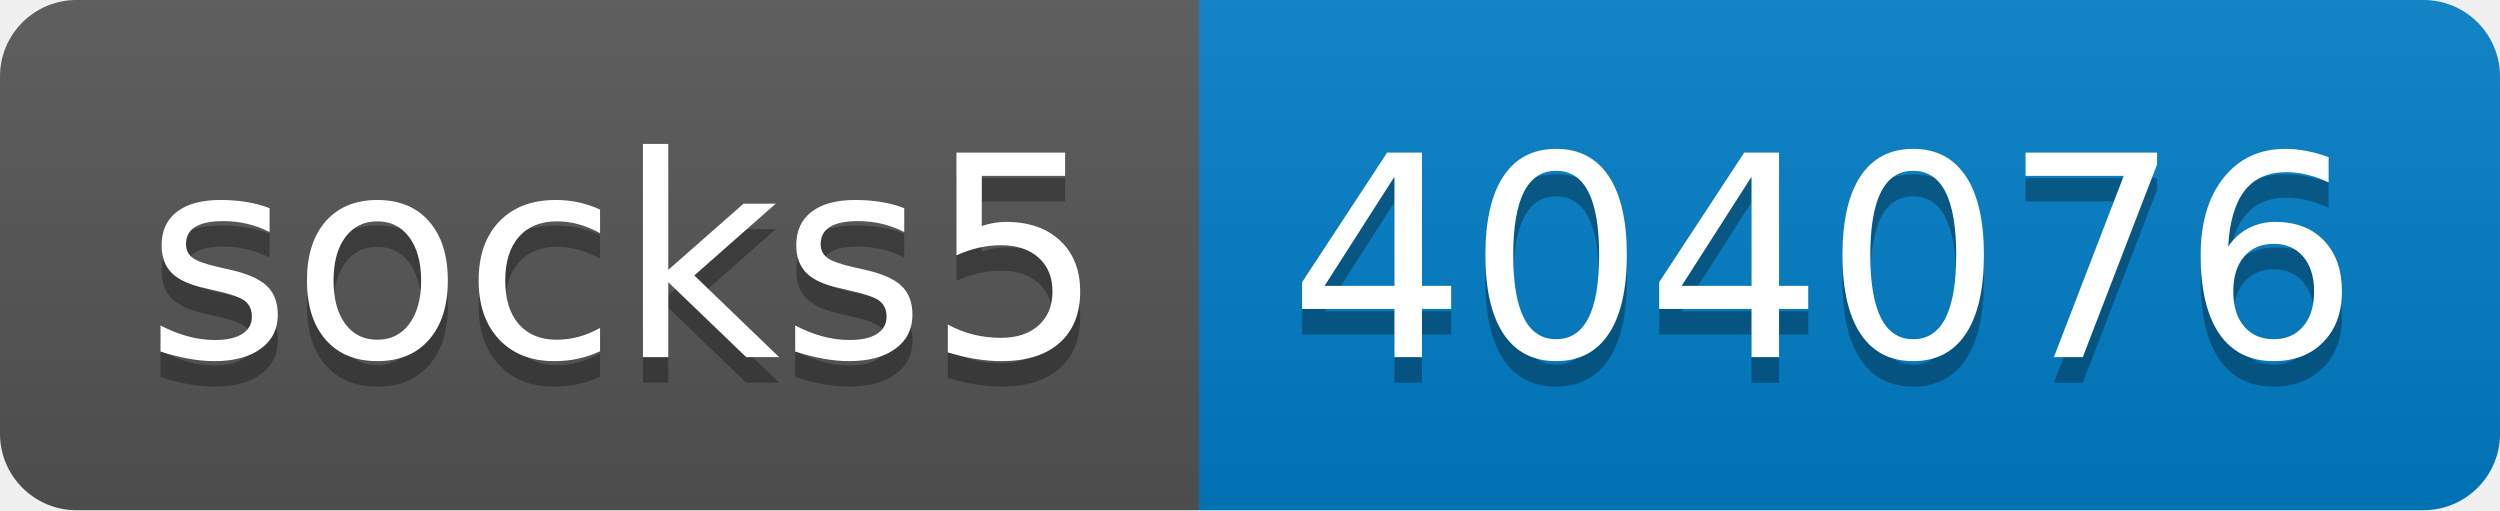
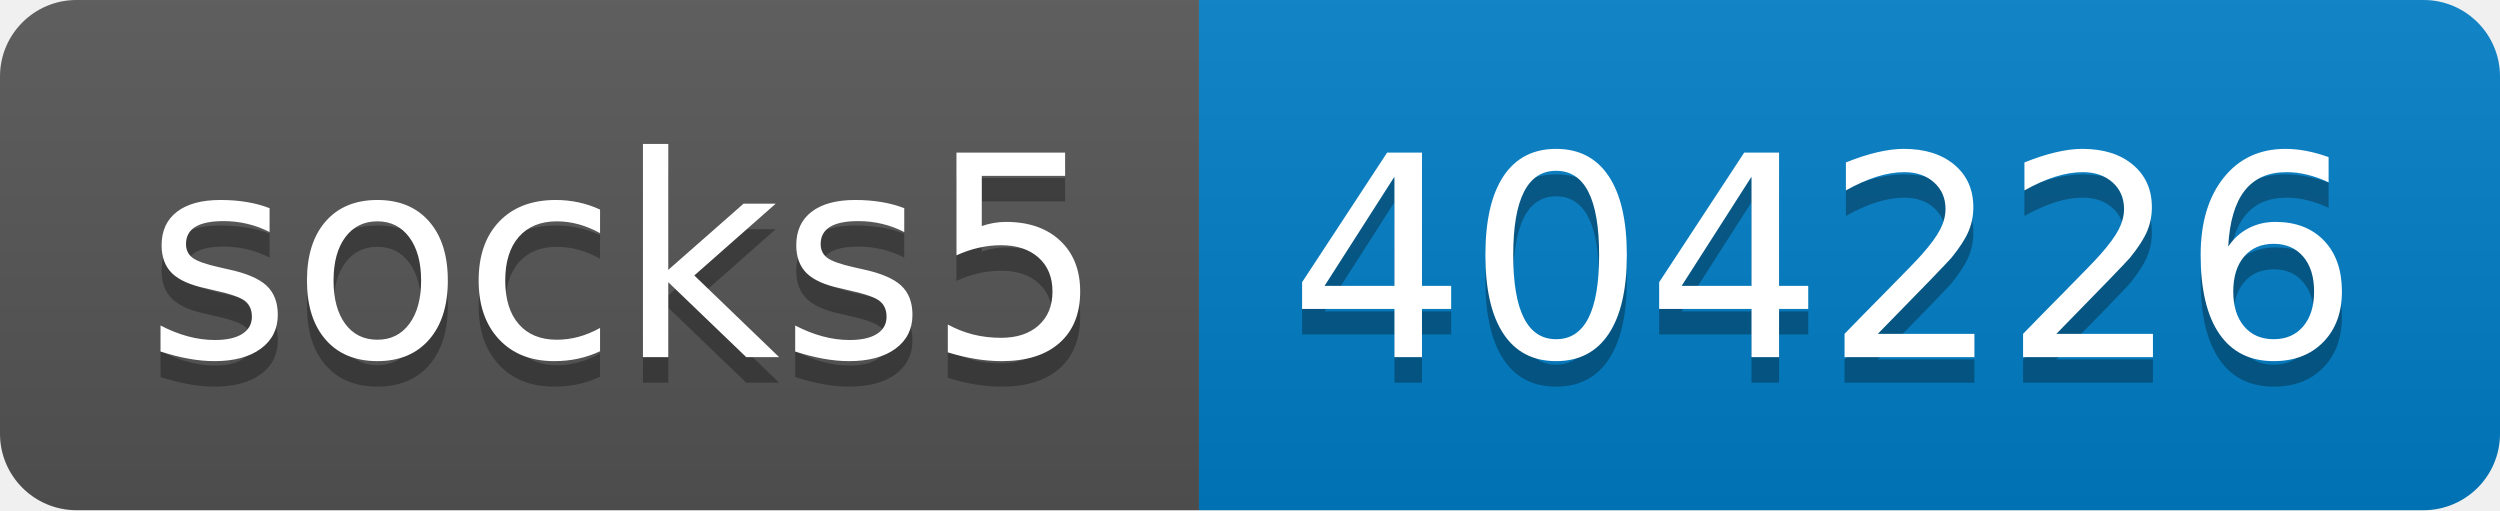
- <svg xmlns="http://www.w3.org/2000/svg" width="98" height="20" role="img" aria-label="socks5: 404076">
+ <svg xmlns="http://www.w3.org/2000/svg" width="98" height="20" role="img" aria-label="socks5: 404226">
  <linearGradient id="s" x2="0" y2="100%">
    <stop offset="0" stop-color="#bbb" stop-opacity=".1" />
    <stop offset="1" stop-opacity=".1" />
  </linearGradient>
  <clipPath id="r">
    <rect width="98" height="20" rx="3" fill="#fff" />
  </clipPath>
  <g clip-path="url(#r)">
    <rect width="47" height="20" fill="#555" />
    <rect x="47" width="51" height="20" fill="#007ec6" />
    <rect width="98" height="20" fill="url(#s)" />
  </g>
  <g fill="#fff" text-anchor="middle" font-family="Verdana,Geneva,DejaVu Sans,sans-serif" text-rendering="geometricPrecision" font-size="110">
    <text aria-hidden="true" x="245" y="150" fill="#010101" fill-opacity=".3" transform="scale(.1)" textLength="370">socks5</text>
    <text x="245" y="140" transform="scale(.1)" fill="#fff" textLength="370">socks5</text>
-     <text aria-hidden="true" x="715" y="150" fill="#010101" fill-opacity=".3" transform="scale(.1)" textLength="410">404076</text>
-     <text x="715" y="140" transform="scale(.1)" fill="#fff" textLength="410">404076</text>
+     <text aria-hidden="true" x="715" y="150" fill="#010101" fill-opacity=".3" transform="scale(.1)" textLength="410">404226</text>
+     <text x="715" y="140" transform="scale(.1)" fill="#fff" textLength="410">404226</text>
  </g>
</svg>
